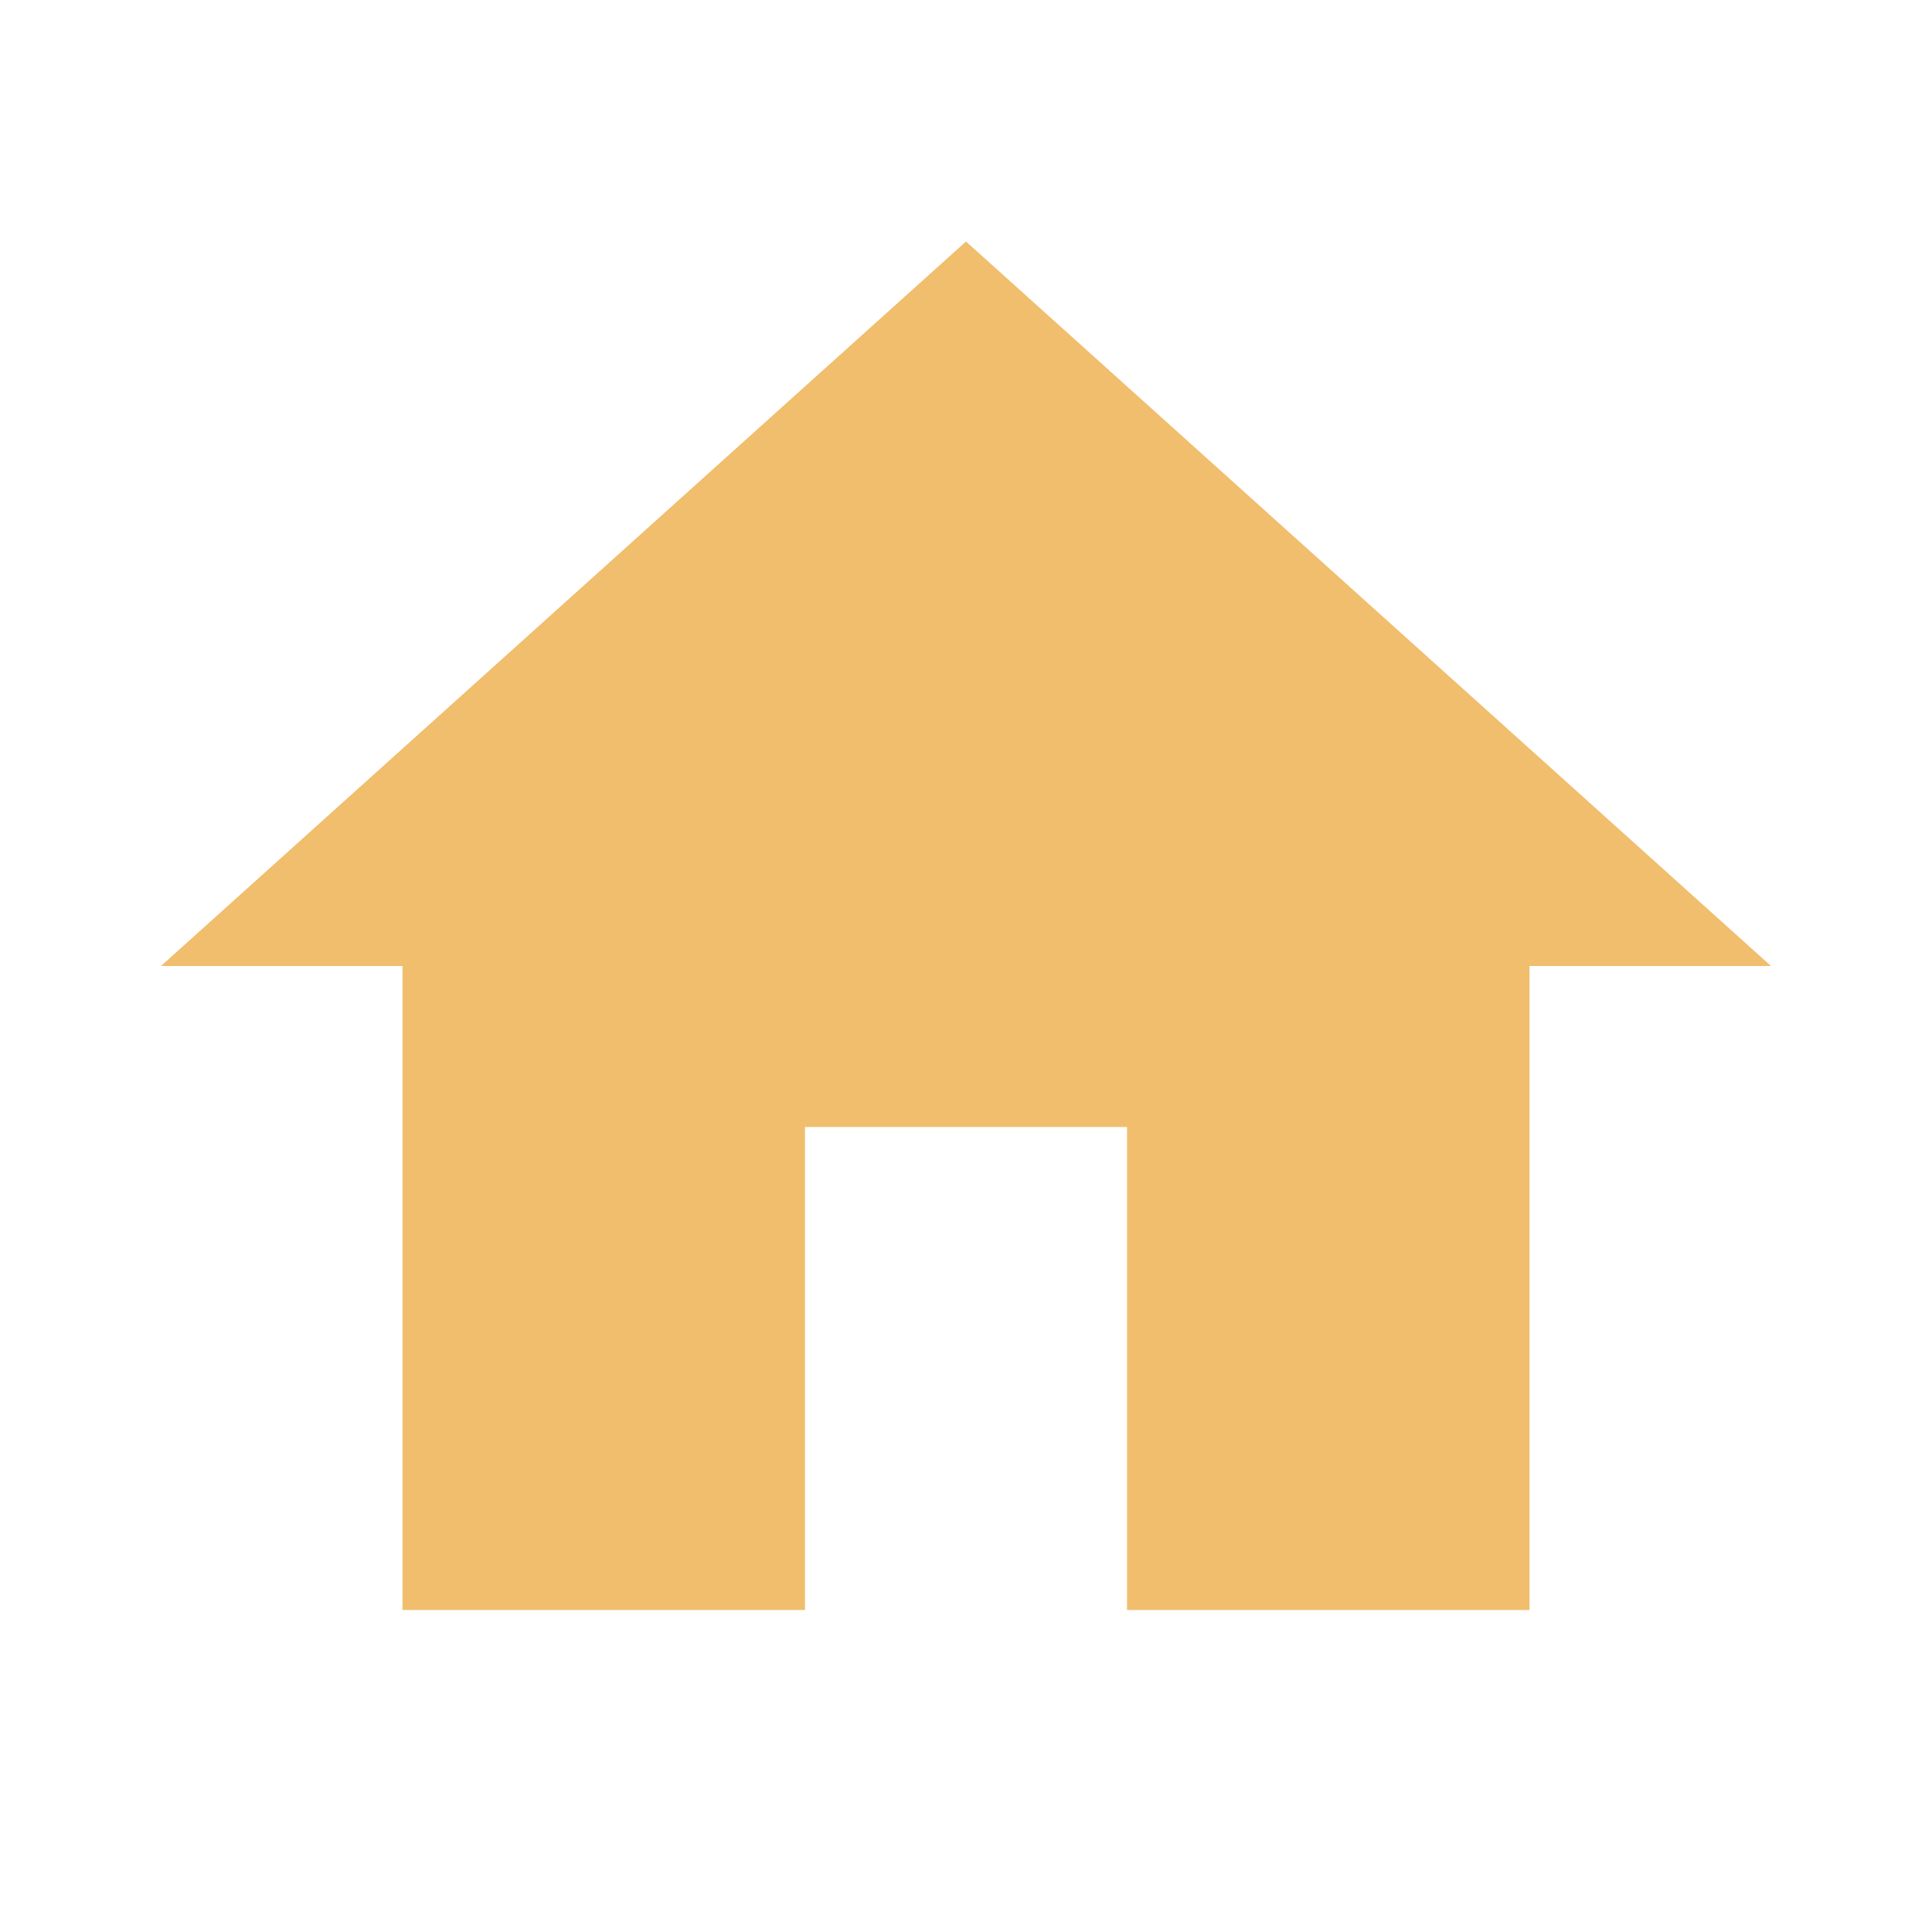
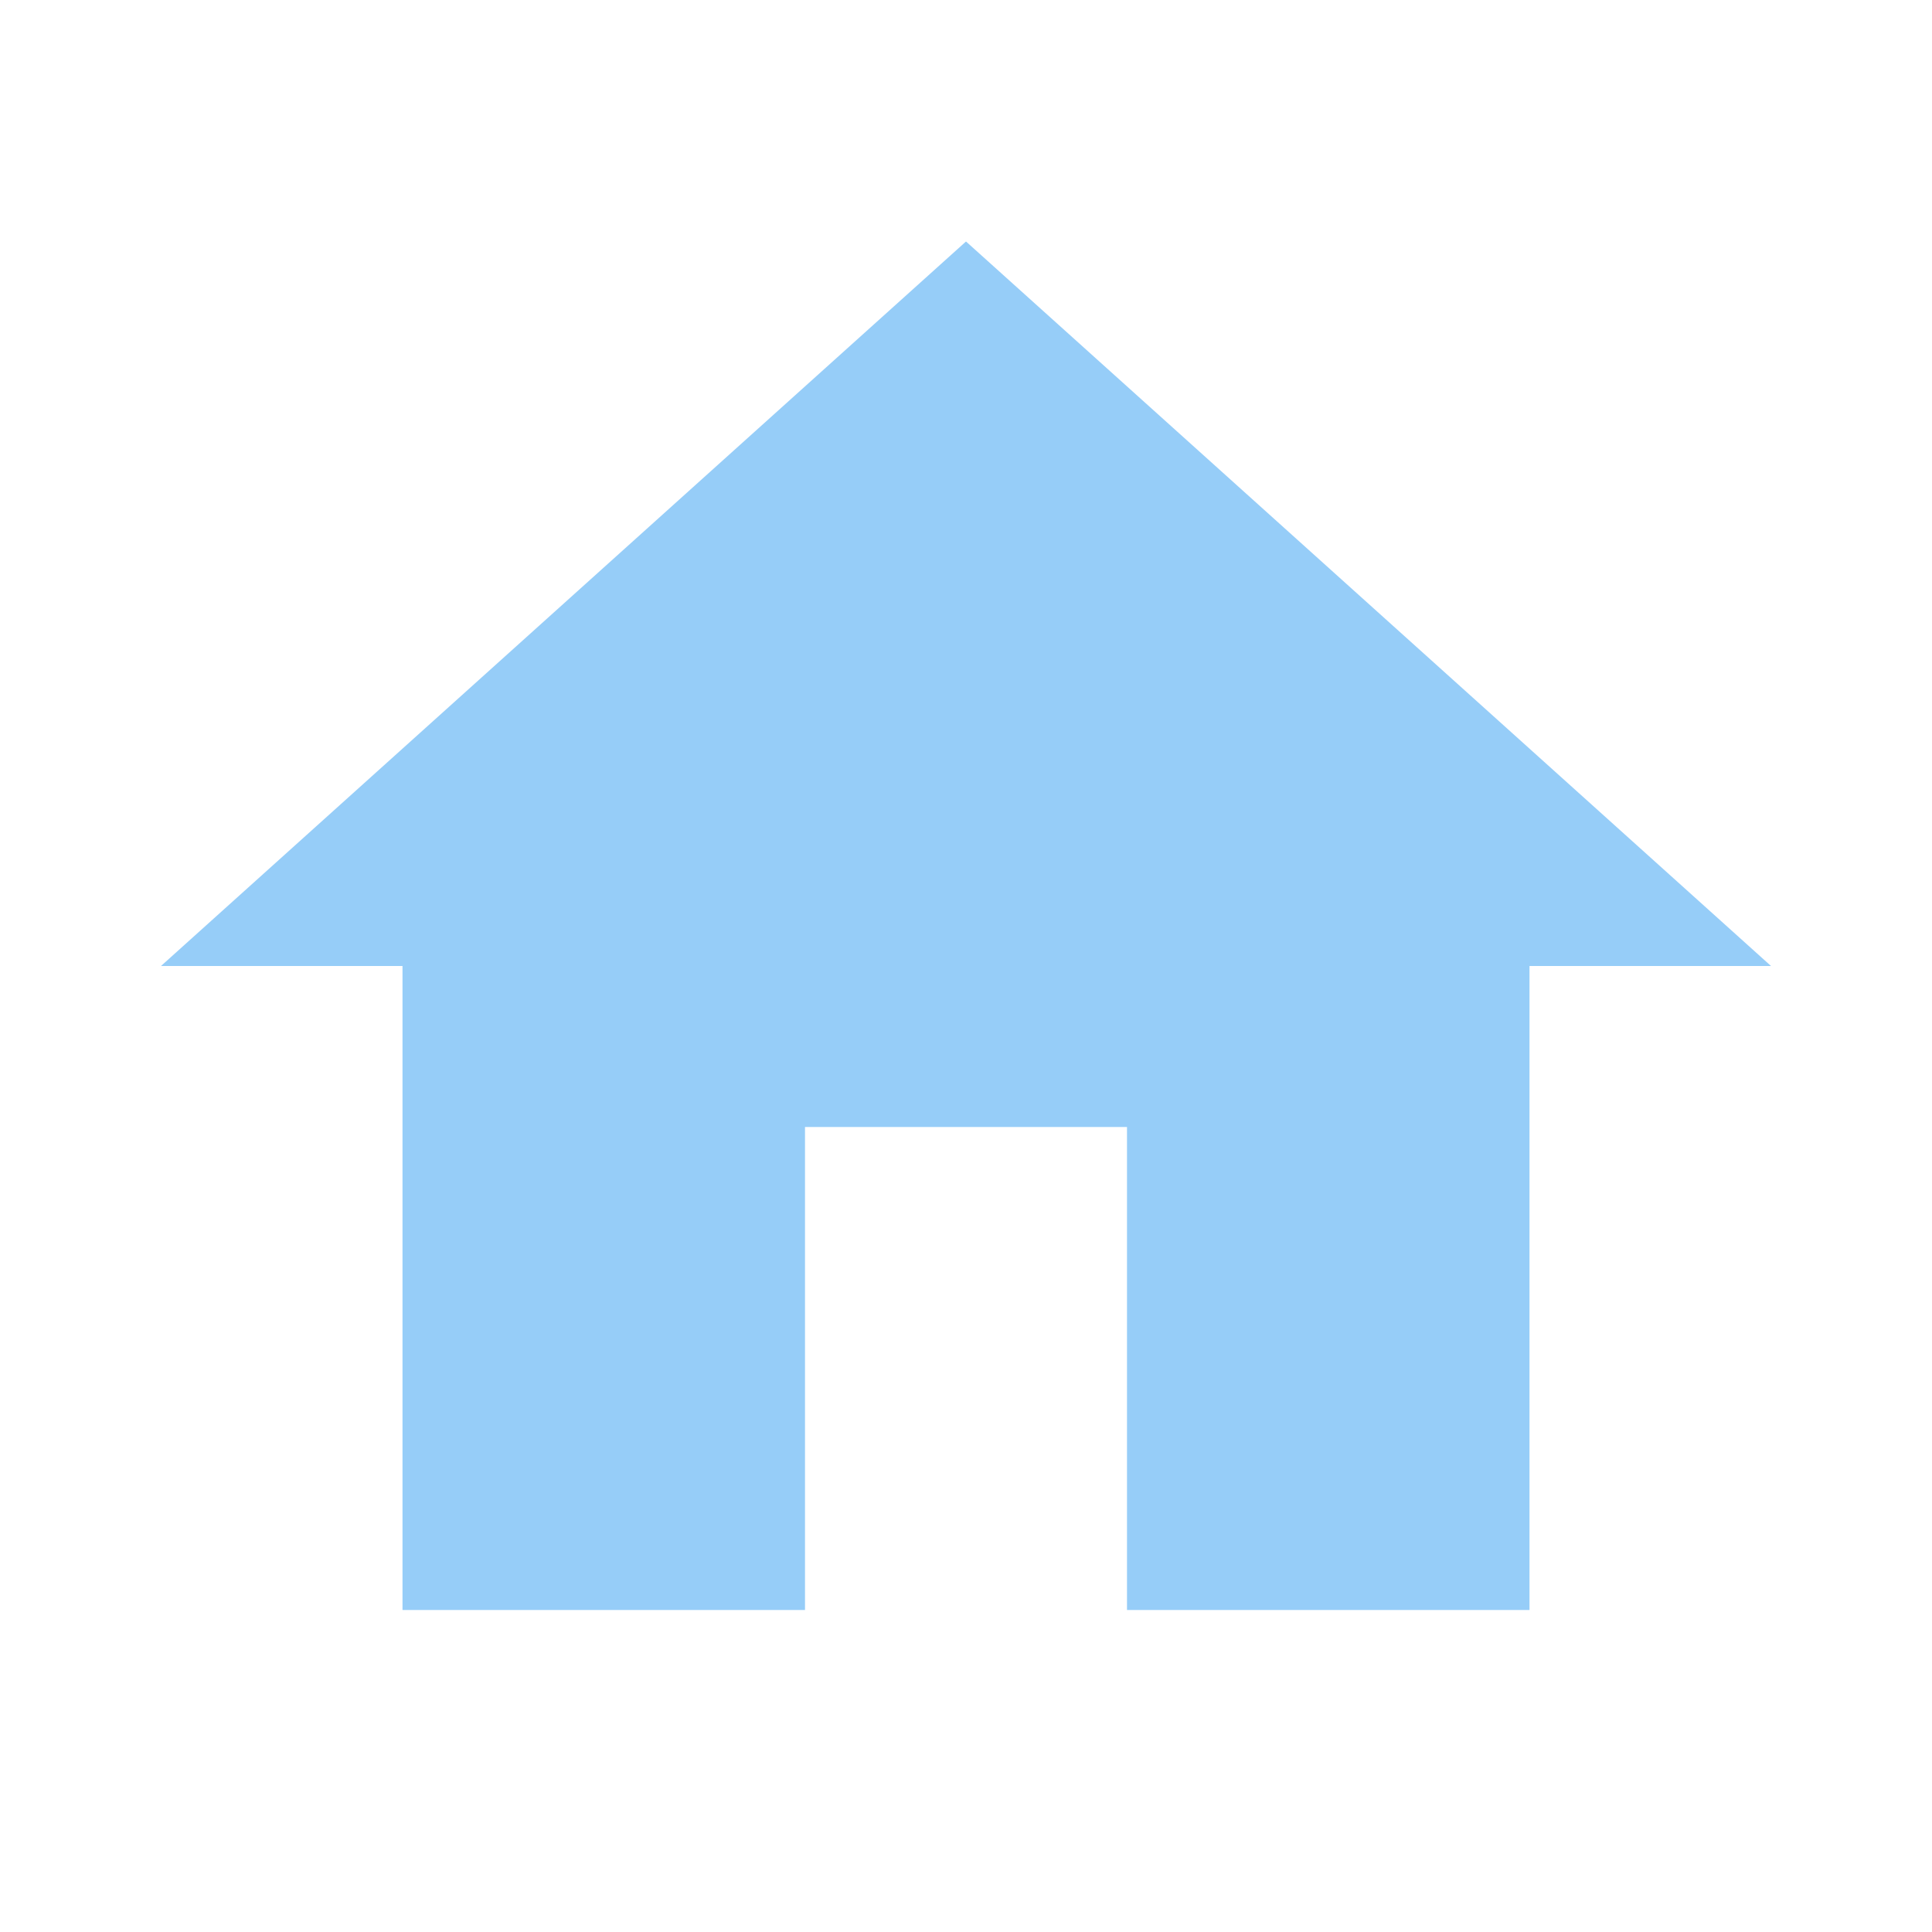
- <svg xmlns="http://www.w3.org/2000/svg" fill="#F0BE6D" preserveAspectRatio="xMidYMid meet" id="mdi-home" viewBox="0 0 24 24">
+ <svg xmlns="http://www.w3.org/2000/svg" fill="#96CDF8" preserveAspectRatio="xMidYMid meet" id="mdi-home" viewBox="0 0 24 24">
  <path d="M10,20V14H14V20H19V12H22L12,3L2,12H5V20H10Z" />
</svg>
